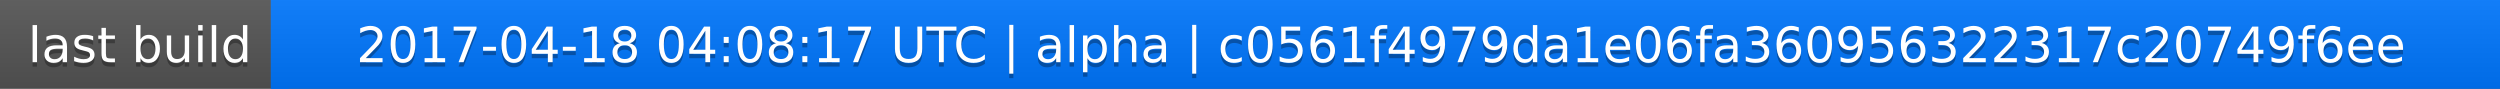
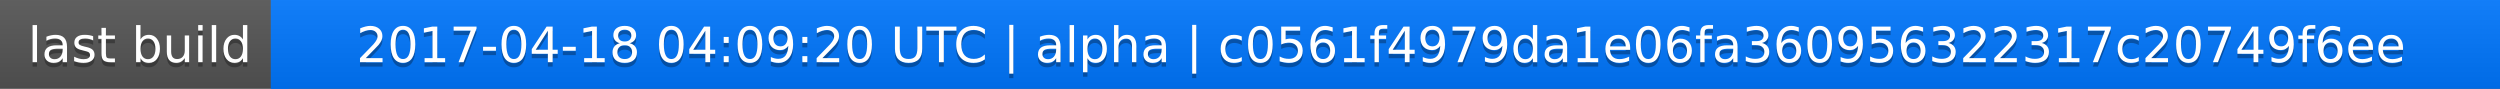
<svg xmlns="http://www.w3.org/2000/svg" width="563" height="20">
  <linearGradient id="a" x2="0" y2="100%">
    <stop offset="0" stop-color="#bbb" stop-opacity=".1" />
    <stop offset="1" stop-opacity=".1" />
  </linearGradient>
  <rect rx="0" width="563" height="20" fill="#555" />
  <rect rx="0" x="61" width="502" height="20" fill="#07f" />
  <path fill="#07f" d="M61 0h4v20h-4z" />
  <rect rx="0" width="563" height="20" fill="url(#a)" />
  <g fill="#fff" text-anchor="middle" font-family="DejaVu Sans,Verdana,Geneva,sans-serif" font-size="11">
    <text x="31.5" y="15" fill="#010101" fill-opacity=".3">last build</text>
    <text x="31.5" y="14">last build</text>
-     <text x="311" y="15" fill="#010101" fill-opacity=".3">2017-04-18 04:08:17 UTC | alpha | c0561f4979da1e06fa360956322317c20749f6ee</text>
-     <text x="311" y="14">2017-04-18 04:08:17 UTC | alpha | c0561f4979da1e06fa360956322317c20749f6ee</text>
+     <text x="311" y="15" fill="#010101" fill-opacity=".3">2017-04-18 04:09:20 UTC | alpha | c0561f4979da1e06fa360956322317c20749f6ee</text>
+     <text x="311" y="14">2017-04-18 04:09:20 UTC | alpha | c0561f4979da1e06fa360956322317c20749f6ee</text>
  </g>
</svg>
